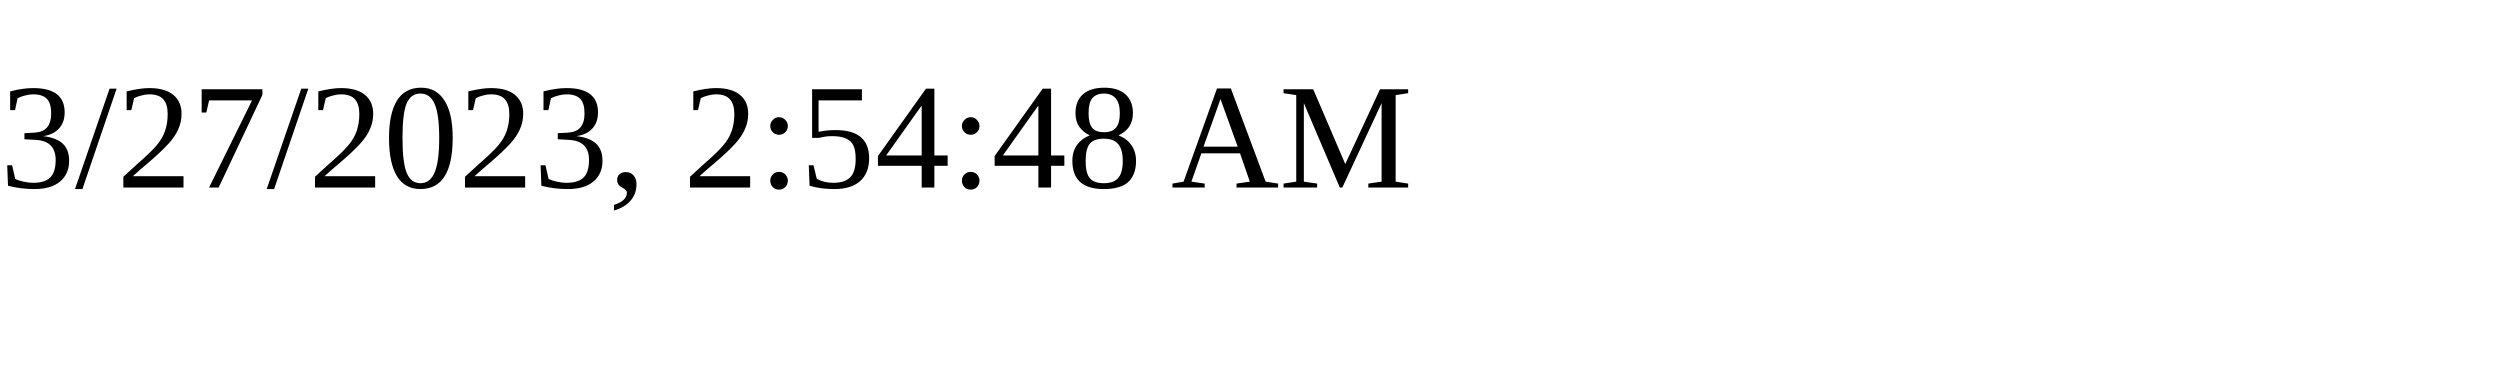
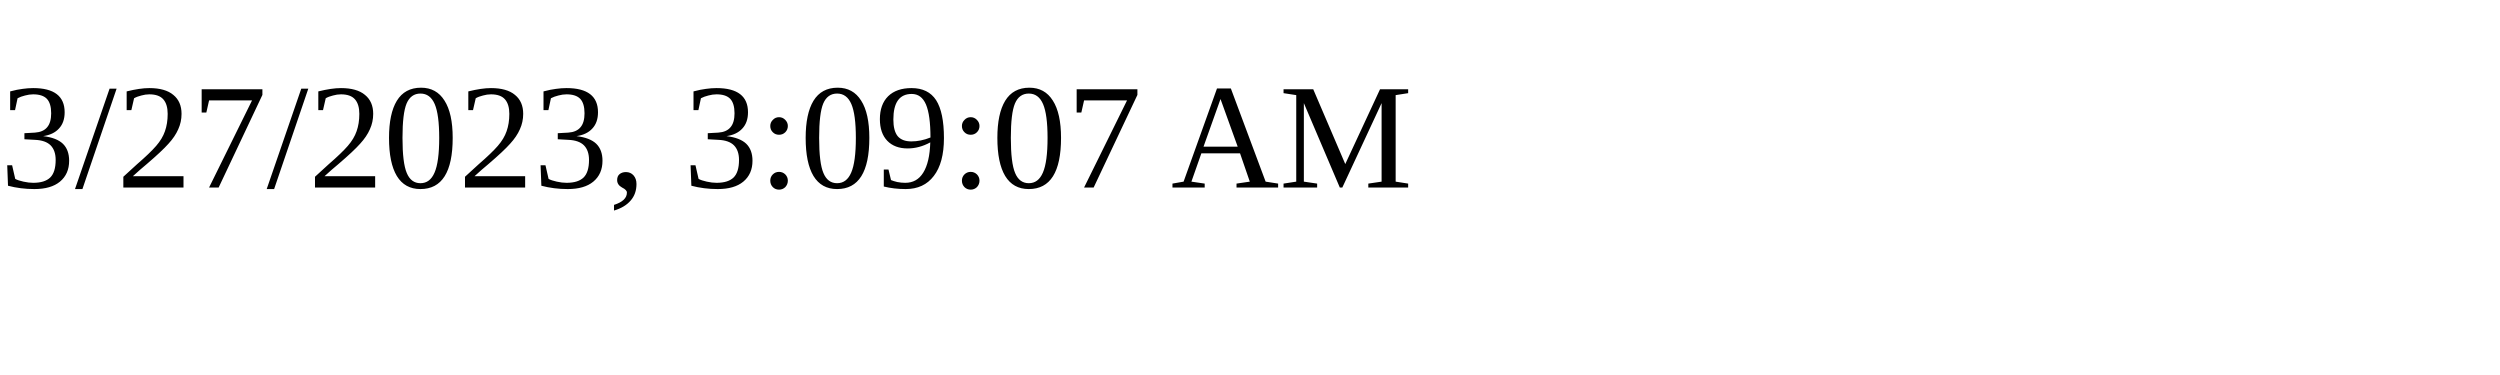
<svg xmlns="http://www.w3.org/2000/svg" height="30" width="200">
-   <text x="0" y="15">3/27/2023, 2:54:48 AM</text>
+   <text x="0" y="15">3/27/2023, 3:09:07 AM</text>
</svg>
